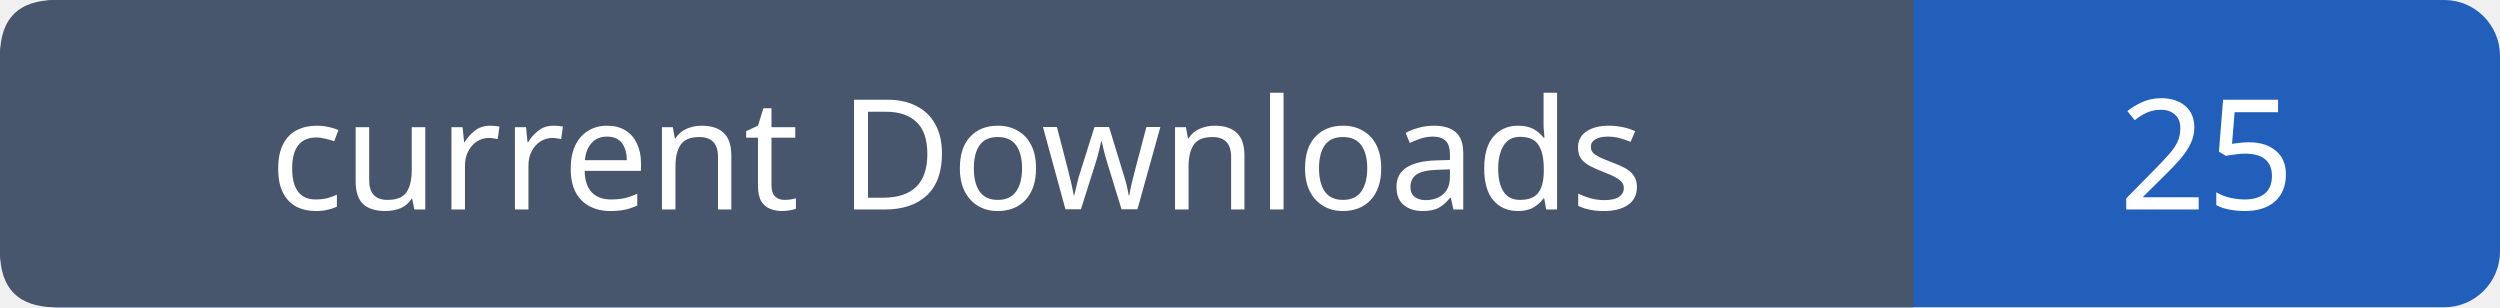
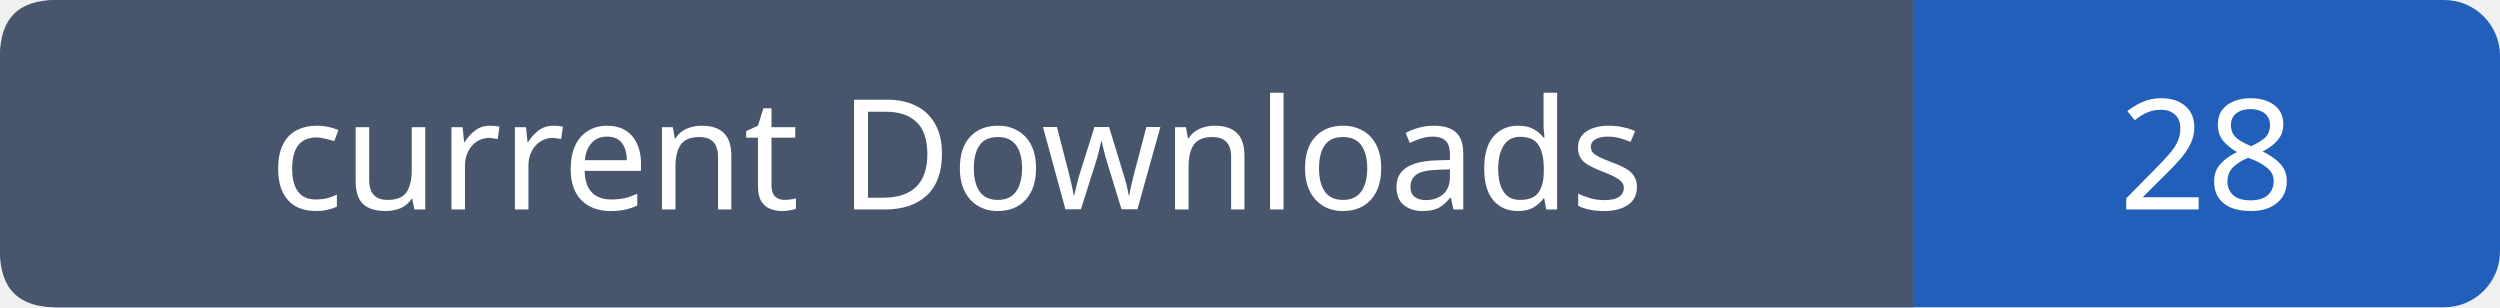
- <svg xmlns="http://www.w3.org/2000/svg" width="179" height="22" role="img" aria-label="current Downloads: 25">
+ <svg xmlns="http://www.w3.org/2000/svg" width="179" height="22" role="img" aria-label="current Downloads: 28">
  <rect width="179" height="22" rx="4" fill="#215fbb" />
  <path fill="#47566c" d="M4 0h133v22H4q-4 0-4-4V4q0-4 4-4" />
  <g font-family="Verdana,sans-serif" font-size="11" fill="white" text-anchor="middle">
    <text x="68.5" y="15">current Downloads</text>
-     <text x="158.0" y="15">25</text>
+     <text x="158.0" y="15">28</text>
  </g>
</svg>
